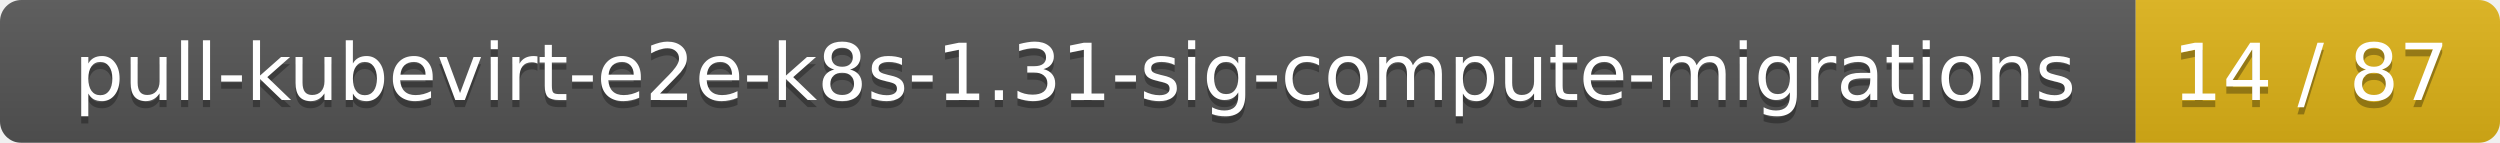
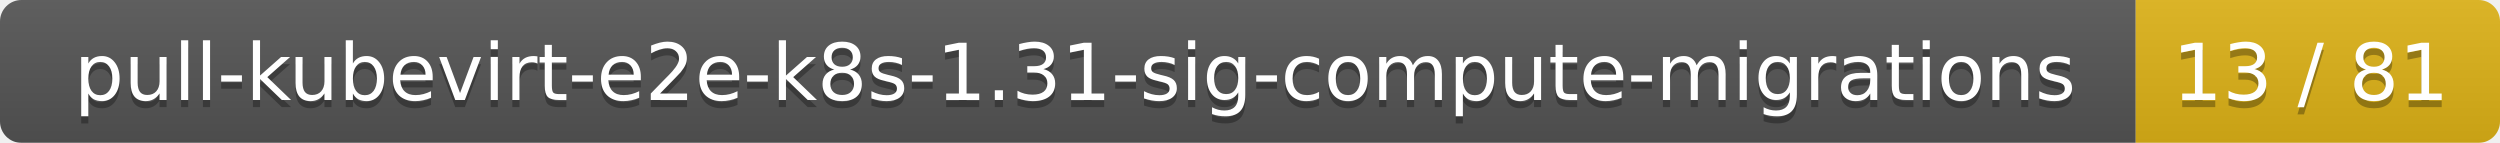
<svg xmlns="http://www.w3.org/2000/svg" width="350" height="20">
  <linearGradient id="smooth" x2="0" y2="100%">
    <stop offset="0" stop-color="#bbb" stop-opacity=".1" />
    <stop offset="1" stop-opacity=".1" />
  </linearGradient>
  <mask id="round">
    <rect width="350" height="20" rx="3" fill="#fff" />
  </mask>
  <g mask="url(#round)">
    <rect width="299" height="20" fill="#555" />
    <rect x="299" width="51" height="20" fill="#dfb317" />
    <rect width="350" height="20" fill="url(#smooth)" />
  </g>
  <g fill="#fff" text-anchor="middle" font-family="DejaVu Sans,Verdana,Geneva,sans-serif" font-size="11">
    <text x="150.5" y="15" fill="#010101" fill-opacity=".3">pull-kubevirt-e2e-k8s-1.31-sig-compute-migrations</text>
    <text x="150.5" y="14">pull-kubevirt-e2e-k8s-1.31-sig-compute-migrations</text>
-     <text x="323.5" y="15" fill="#010101" fill-opacity=".3">14 / 87</text>
-     <text x="323.5" y="14">14 / 87</text>
+     <text x="323.5" y="15" fill="#010101" fill-opacity=".3">13 / 81</text>
+     <text x="323.5" y="14">13 / 81</text>
  </g>
</svg>
